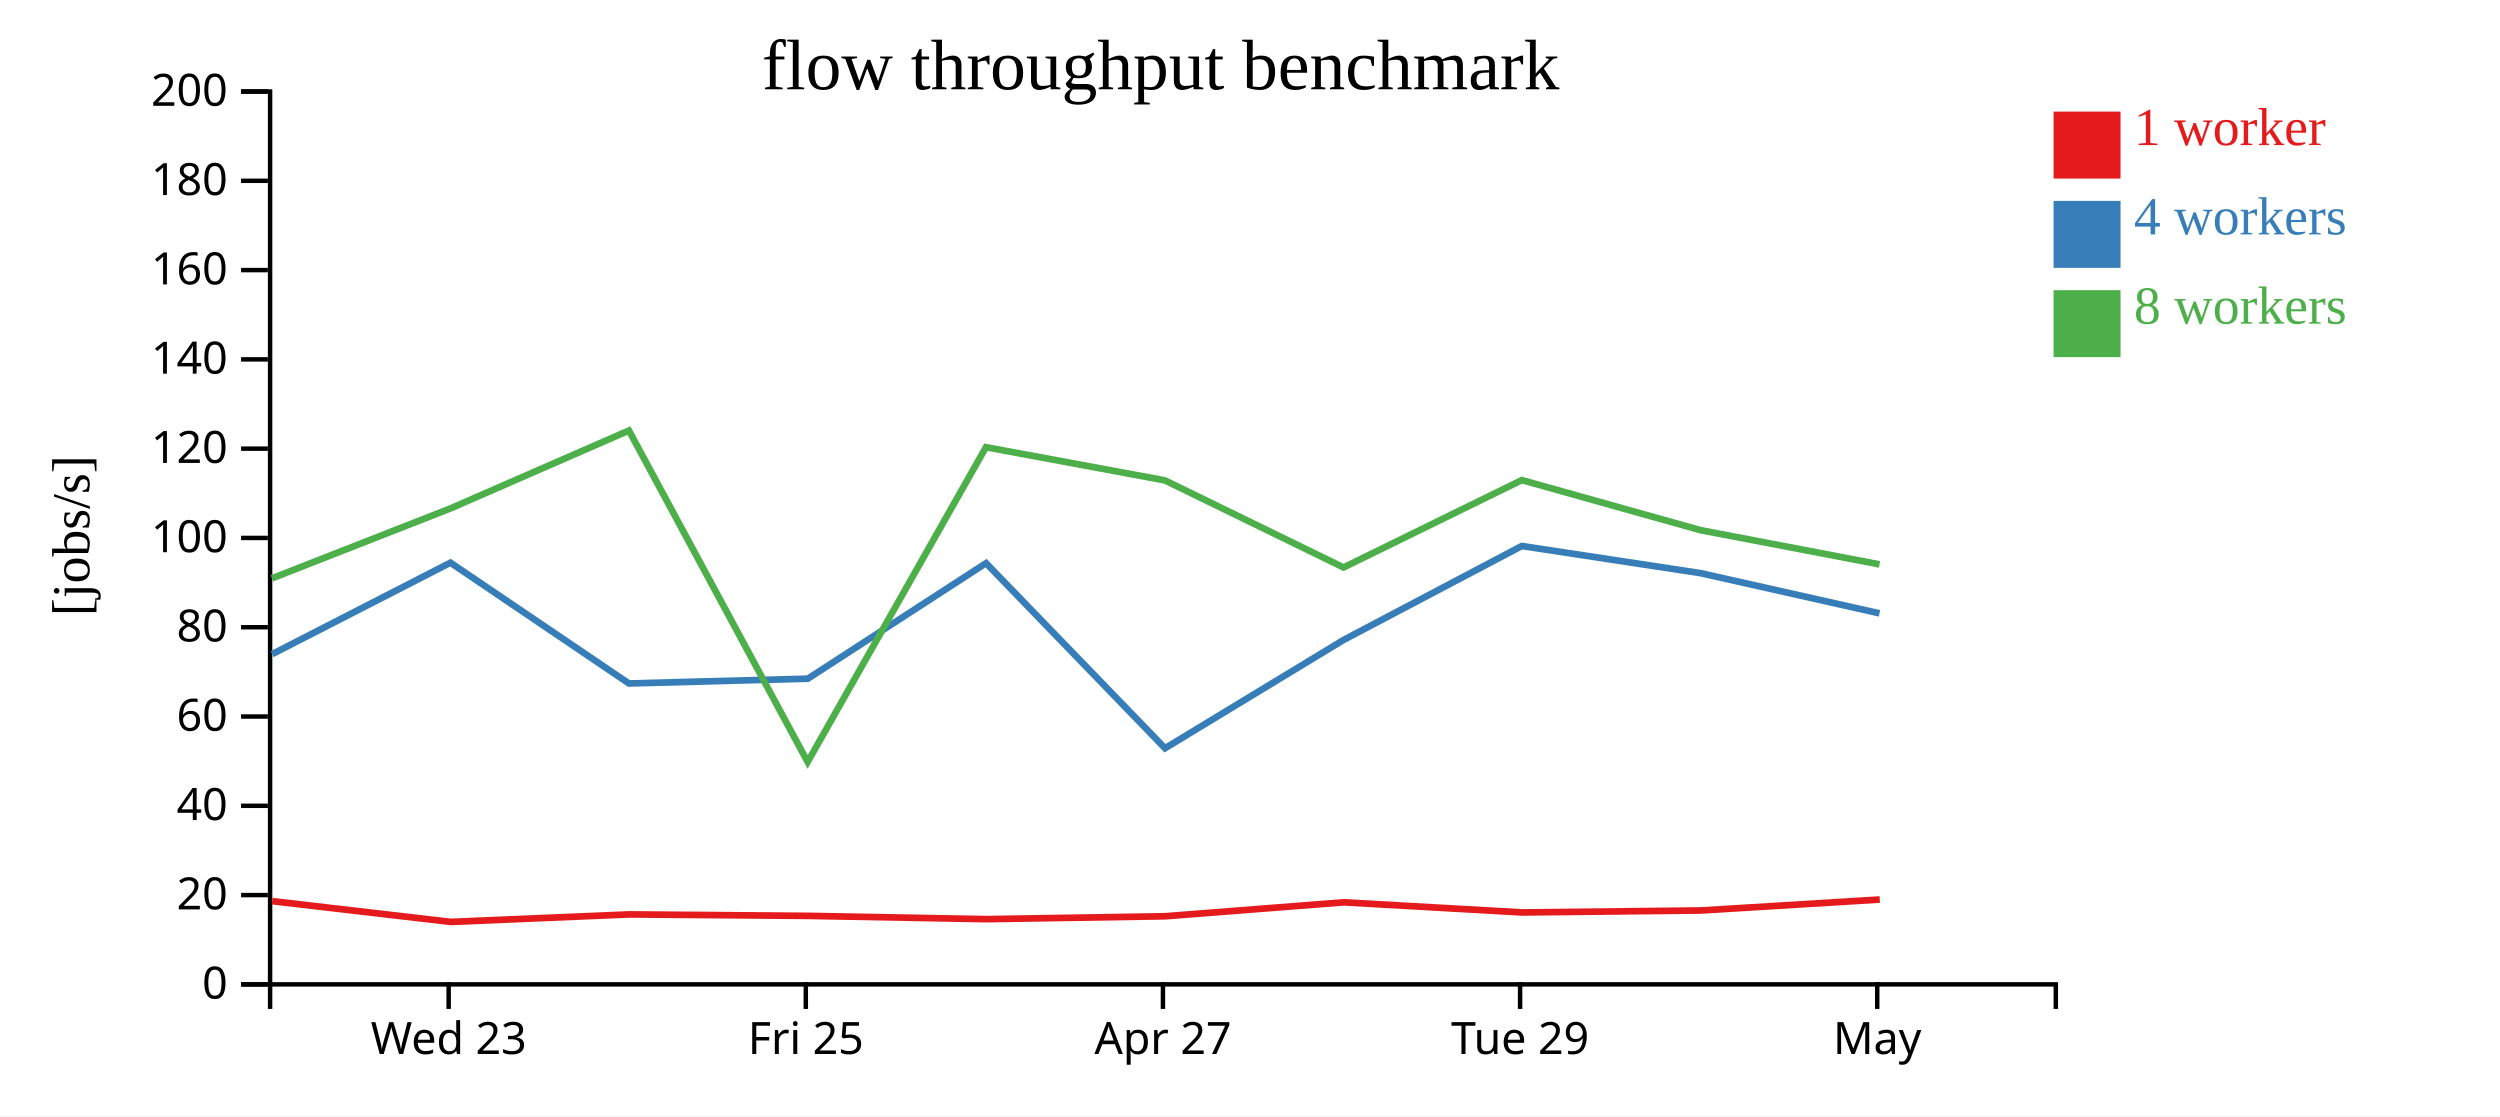
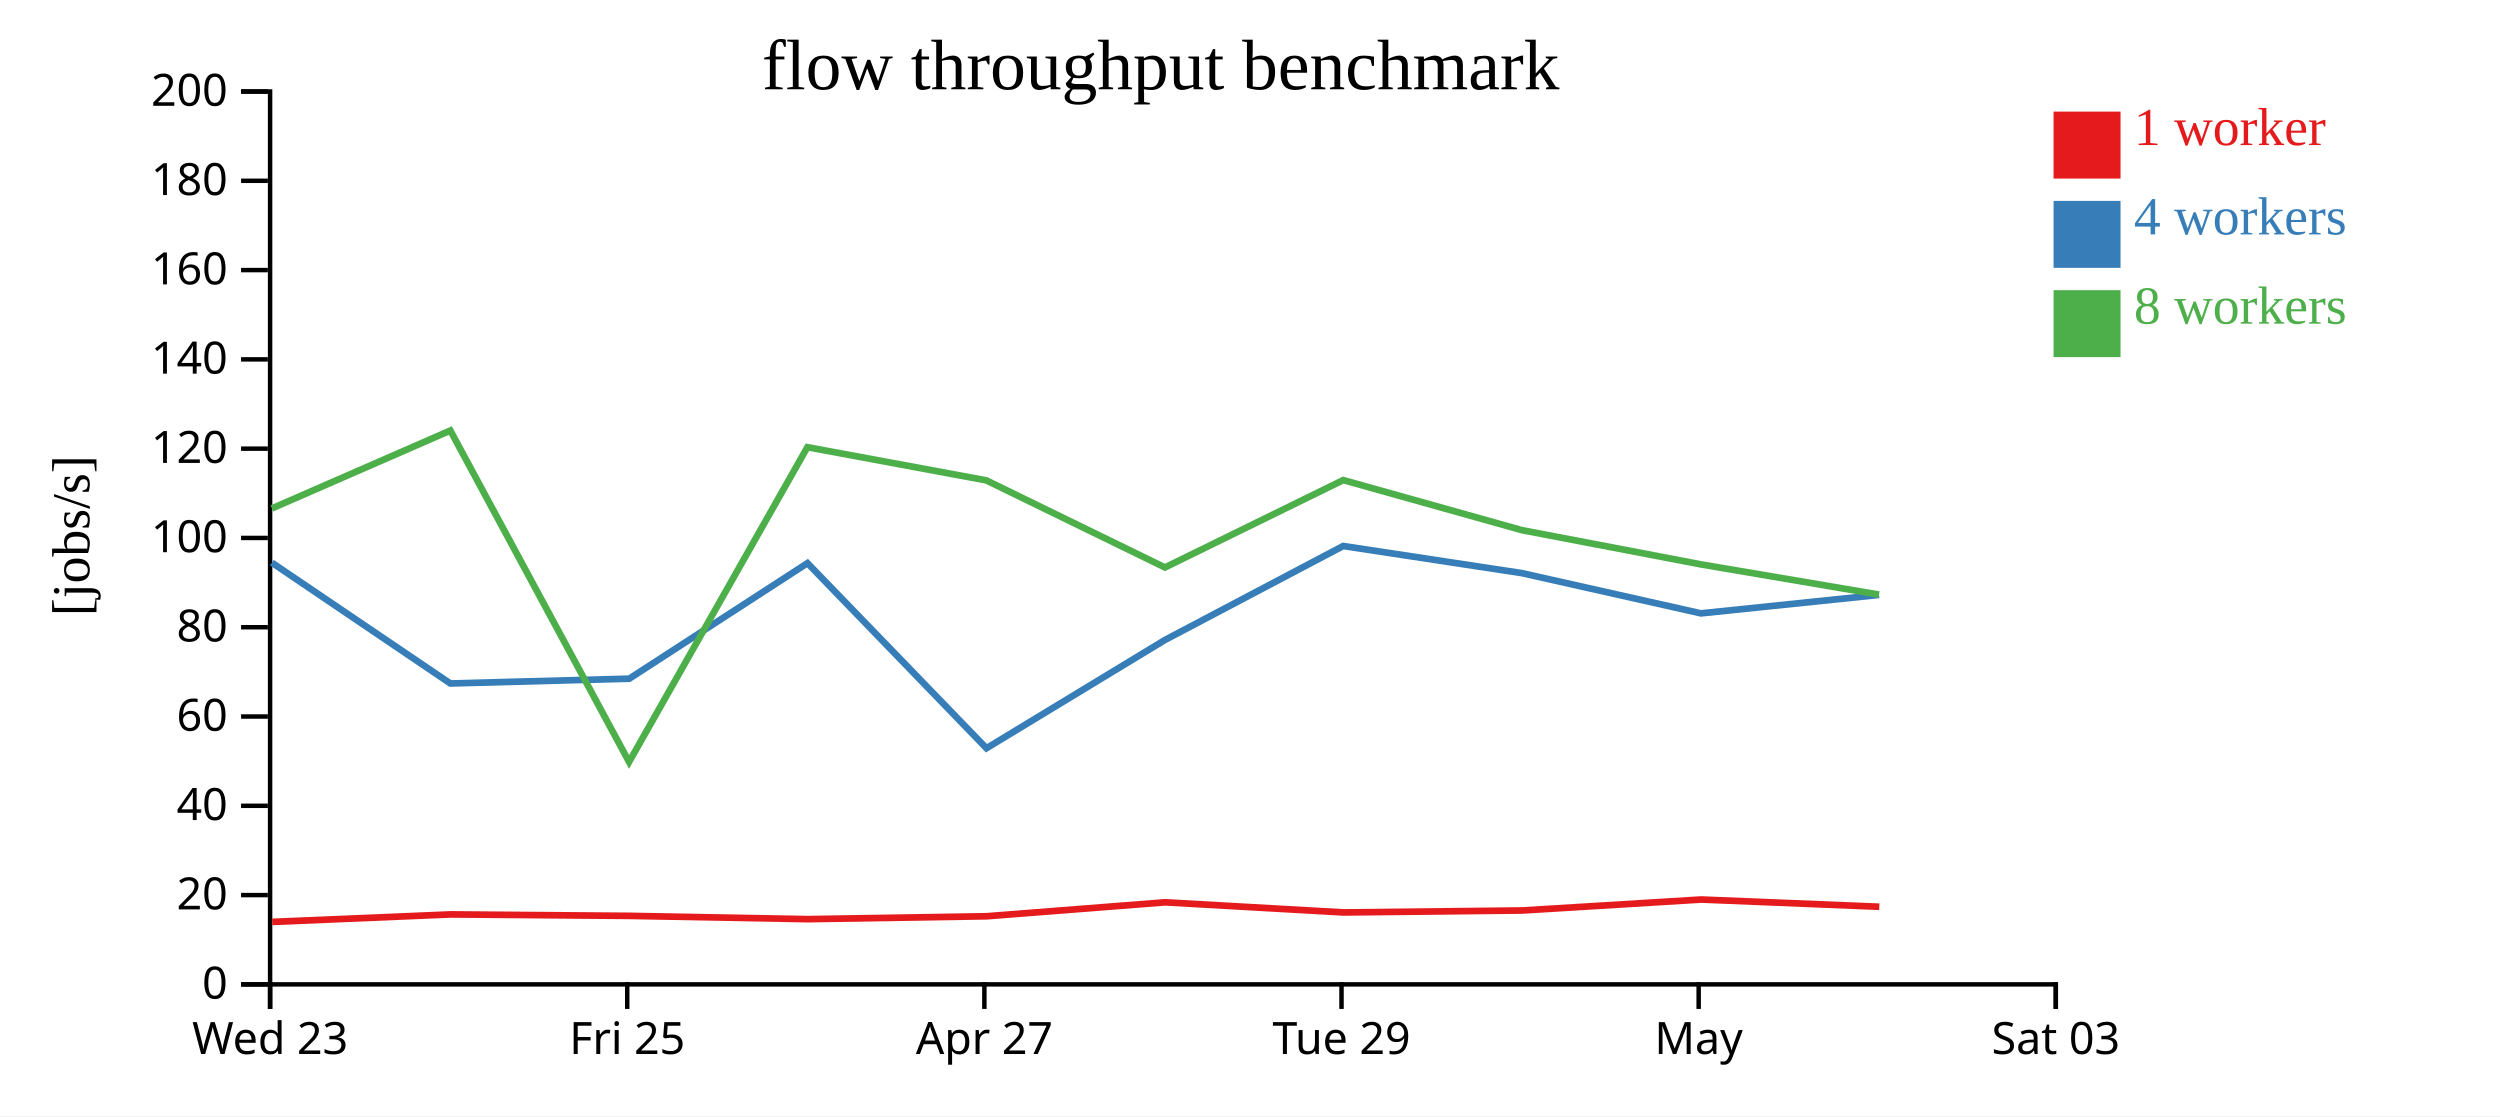
<svg xmlns="http://www.w3.org/2000/svg" width="560" height="250">
  <rect width="100%" height="100%" fill="white" />
  <g transform="translate(60,20)">
    <g transform="translate(0,200)" fill="none" font-size="10" font-family="sans-serif" text-anchor="middle">
      <path class="domain" stroke="currentColor" d="M0.5,6V0.5H400.5V6" />
-       <g class="tick" opacity="1" transform="translate(40.5,0)">
+       <g class="tick" opacity="1" transform="translate(0.5,0)">
        <line stroke="currentColor" y2="6" />
        <text fill="currentColor" y="9" dy="0.71em">Wed 23</text>
      </g>
-       <g class="tick" opacity="1" transform="translate(120.5,0)">
+       <g class="tick" opacity="1" transform="translate(80.5,0)">
        <line stroke="currentColor" y2="6" />
        <text fill="currentColor" y="9" dy="0.71em">Fri 25</text>
      </g>
-       <g class="tick" opacity="1" transform="translate(200.5,0)">
+       <g class="tick" opacity="1" transform="translate(160.5,0)">
        <line stroke="currentColor" y2="6" />
        <text fill="currentColor" y="9" dy="0.71em">Apr 27</text>
      </g>
-       <g class="tick" opacity="1" transform="translate(280.5,0)">
+       <g class="tick" opacity="1" transform="translate(240.5,0)">
        <line stroke="currentColor" y2="6" />
        <text fill="currentColor" y="9" dy="0.71em">Tue 29</text>
      </g>
-       <g class="tick" opacity="1" transform="translate(360.5,0)">
+       <g class="tick" opacity="1" transform="translate(320.5,0)">
        <line stroke="currentColor" y2="6" />
        <text fill="currentColor" y="9" dy="0.71em">May</text>
+       </g>
+       <g class="tick" opacity="1" transform="translate(400.5,0)">
+         <line stroke="currentColor" y2="6" />
+         <text fill="currentColor" y="9" dy="0.71em">Sat 03</text>
      </g>
    </g>
    <g fill="none" font-size="10" font-family="sans-serif" text-anchor="end">
      <path class="domain" stroke="currentColor" d="M-6,200.5H0.5V0.5H-6" />
      <g class="tick" opacity="1" transform="translate(0,200.5)">
        <line stroke="currentColor" x2="-6" />
        <text fill="currentColor" x="-9" dy="0.32em">0</text>
      </g>
      <g class="tick" opacity="1" transform="translate(0,180.5)">
        <line stroke="currentColor" x2="-6" />
        <text fill="currentColor" x="-9" dy="0.32em">20</text>
      </g>
      <g class="tick" opacity="1" transform="translate(0,160.5)">
        <line stroke="currentColor" x2="-6" />
        <text fill="currentColor" x="-9" dy="0.32em">40</text>
      </g>
      <g class="tick" opacity="1" transform="translate(0,140.5)">
        <line stroke="currentColor" x2="-6" />
        <text fill="currentColor" x="-9" dy="0.32em">60</text>
      </g>
      <g class="tick" opacity="1" transform="translate(0,120.5)">
        <line stroke="currentColor" x2="-6" />
        <text fill="currentColor" x="-9" dy="0.32em">80</text>
      </g>
      <g class="tick" opacity="1" transform="translate(0,100.5)">
        <line stroke="currentColor" x2="-6" />
        <text fill="currentColor" x="-9" dy="0.32em">100</text>
      </g>
      <g class="tick" opacity="1" transform="translate(0,80.5)">
        <line stroke="currentColor" x2="-6" />
        <text fill="currentColor" x="-9" dy="0.32em">120</text>
      </g>
      <g class="tick" opacity="1" transform="translate(0,60.5)">
        <line stroke="currentColor" x2="-6" />
        <text fill="currentColor" x="-9" dy="0.32em">140</text>
      </g>
      <g class="tick" opacity="1" transform="translate(0,40.5)">
        <line stroke="currentColor" x2="-6" />
        <text fill="currentColor" x="-9" dy="0.32em">160</text>
      </g>
      <g class="tick" opacity="1" transform="translate(0,20.5)">
        <line stroke="currentColor" x2="-6" />
        <text fill="currentColor" x="-9" dy="0.32em">180</text>
      </g>
      <g class="tick" opacity="1" transform="translate(0,0.5)">
        <line stroke="currentColor" x2="-6" />
        <text fill="currentColor" x="-9" dy="0.32em">200</text>
      </g>
    </g>
    <text text-anchor="middle" style="font-size: 12px" transform="rotate(-90)" y="-40" x="-100">[jobs/s]</text>
    <text text-anchor="middle" style="font-size: 16px" y="0" x="200">flow throughput benchmark</text>
-     <path class="line" fill="none" stroke="#e41a1c" stroke-width="1.5" d="M0.972,181.856L40.974,186.506L80.965,184.827L121.017,185.155L160.949,185.889L201.021,185.243L241.004,182.117L280.954,184.386L321.004,183.948L361.067,181.495" />
-     <path class="line" fill="none" stroke="#377eb8" stroke-width="1.5" d="M0.955,126.528L40.9,106.039L80.877,133.095L120.957,132.022L160.872,106.144L200.962,147.604L240.961,123.344L280.877,102.306L320.891,108.38L361.004,117.392" />
-     <path class="line" fill="none" stroke="#4daf4a" stroke-width="1.5" d="M0.908,109.551L40.895,93.888L80.879,76.442L120.914,150.674L160.853,80.173L200.94,87.607L240.949,107.109L280.889,87.539L320.906,98.758L361.01,106.425" />
+     <path class="line" fill="none" stroke="#e41a1c" stroke-width="1.5" d="M0.974,186.506L40.965,184.827L81.017,185.155L120.949,185.889L161.021,185.243L201.004,182.117L240.954,184.386L281.004,183.948L321.067,181.495L360.966,183.114" />
+     <path class="line" fill="none" stroke="#377eb8" stroke-width="1.5" d="M0.9,106.039L40.877,133.095L80.957,132.022L120.872,106.144L160.962,147.604L200.961,123.344L240.877,102.306L280.891,108.38L321.004,117.392L360.911,113.255" />
+     <path class="line" fill="none" stroke="#4daf4a" stroke-width="1.5" d="M0.895,93.888L40.879,76.442L80.914,150.674L120.853,80.173L160.94,87.607L200.949,107.109L240.889,87.539L280.906,98.758L321.01,106.425L360.898,113.194" />
    <rect class="dot" x="400" y="5" width="15" height="15" style="fill: #e41a1c;" />
    <rect class="dot" x="400" y="25" width="15" height="15" style="fill: #377eb8;" />
    <rect class="dot" x="400" y="45" width="15" height="15" style="fill: #4daf4a;" />
    <text class="label" x="418" y="12.5" style="fill: #e41a1c; alignment-baseline: middle;" text-anchor="left">1 worker</text>
    <text class="label" x="418" y="32.5" style="fill: #377eb8; alignment-baseline: middle;" text-anchor="left">4 workers</text>
    <text class="label" x="418" y="52.5" style="fill: #4daf4a; alignment-baseline: middle;" text-anchor="left">8 workers</text>
  </g>
</svg>
